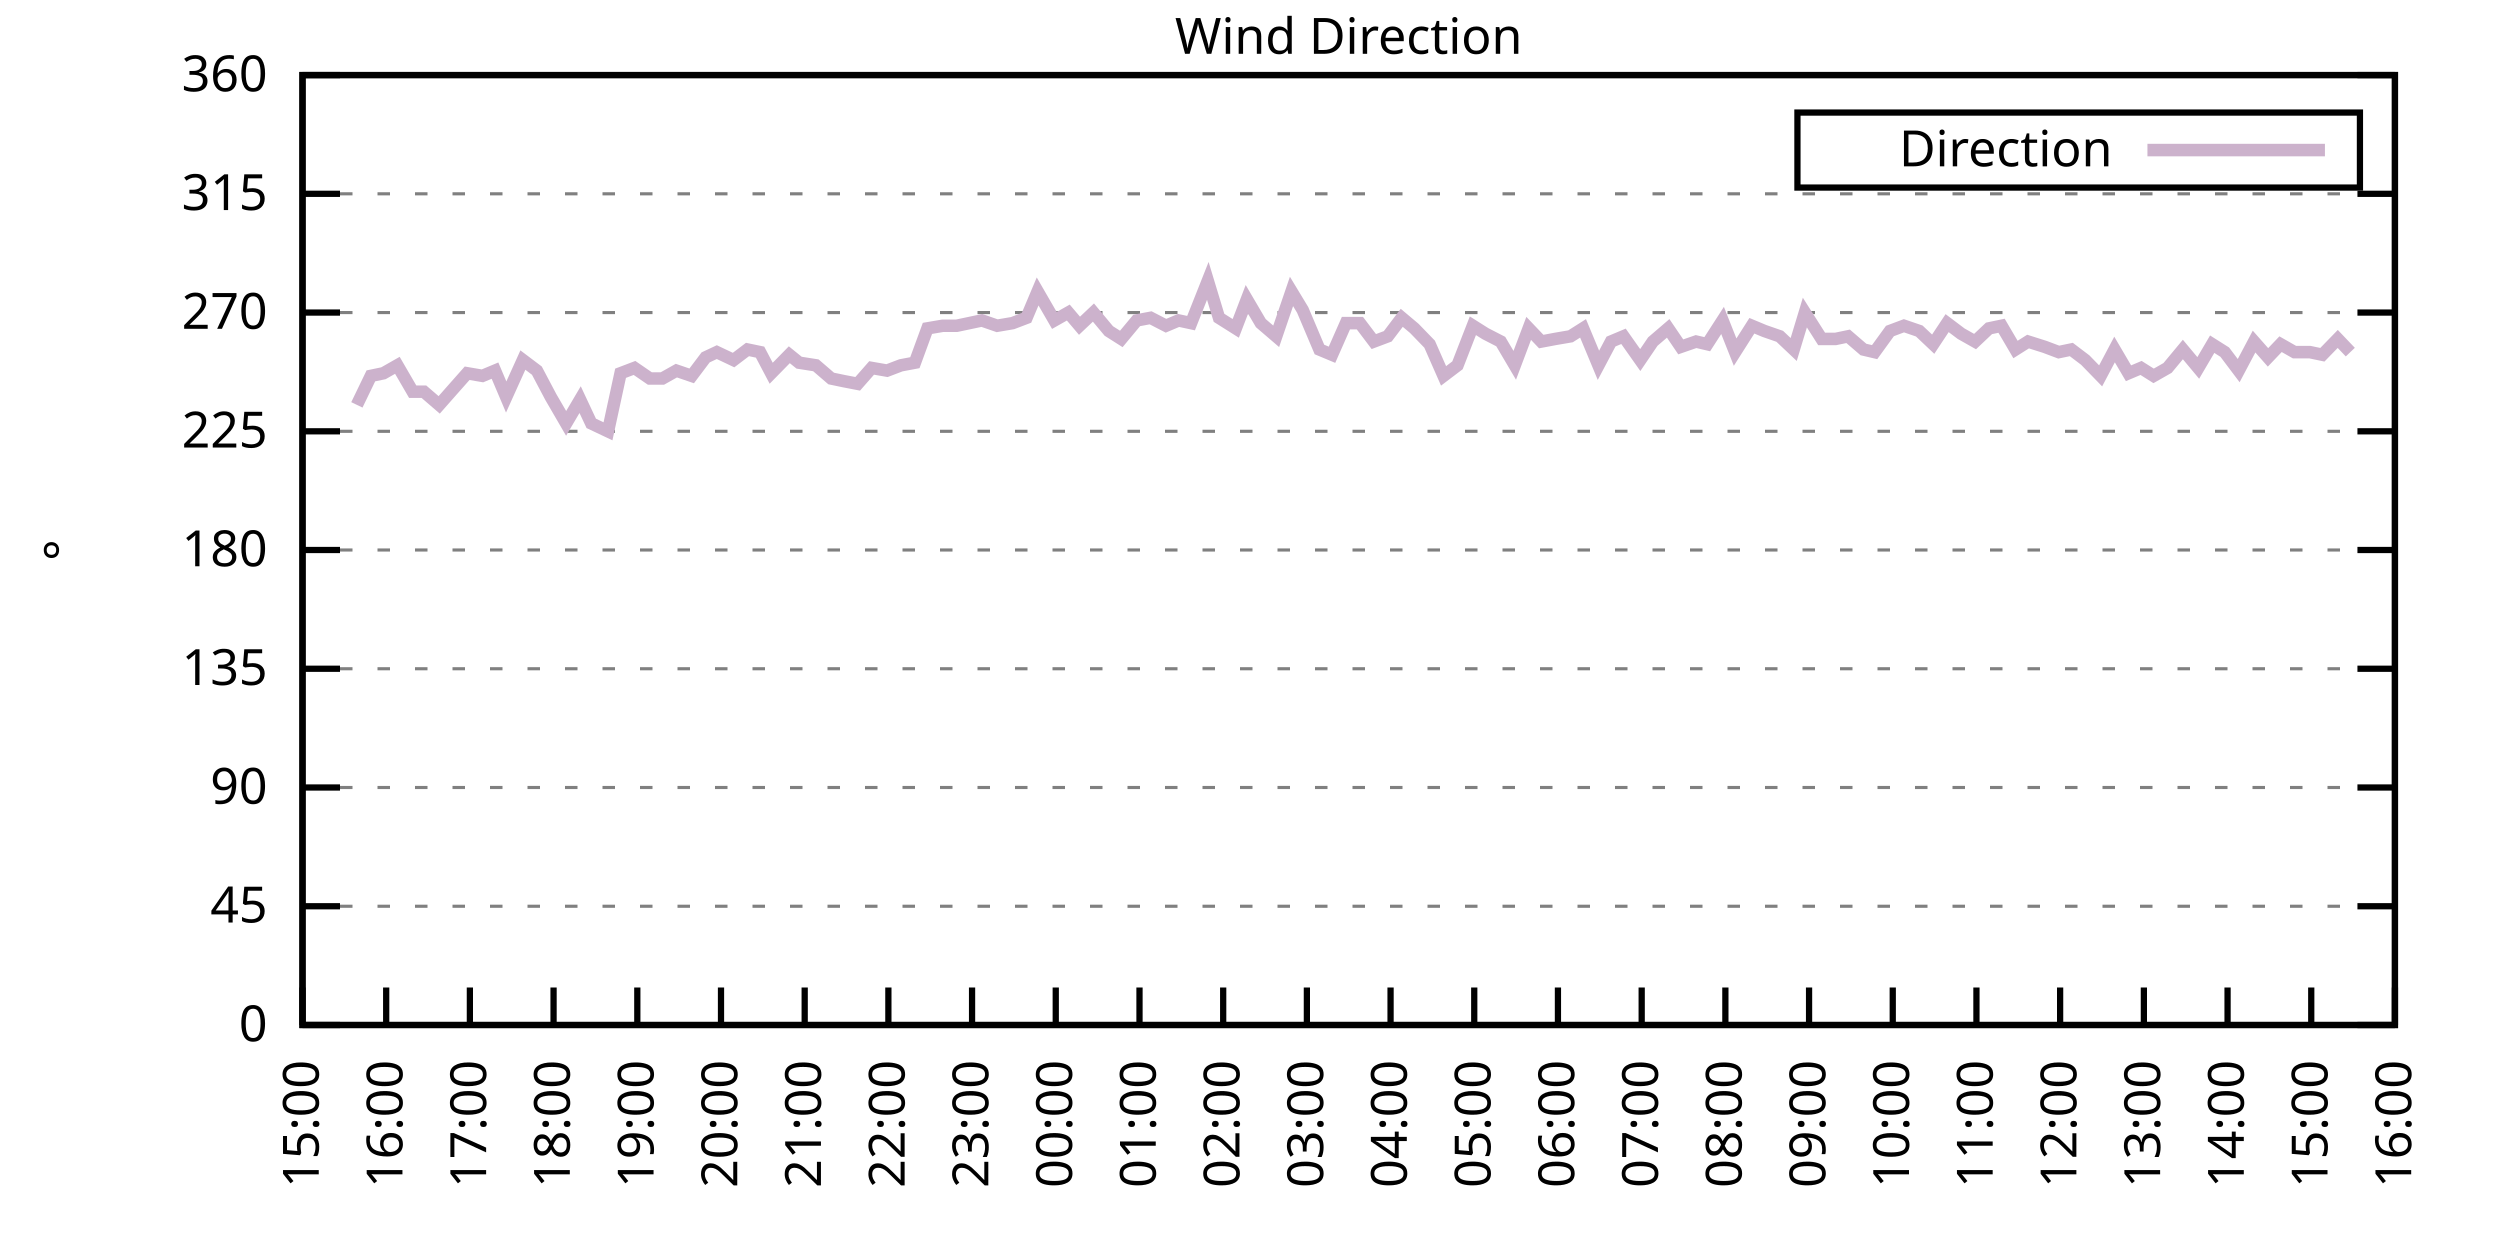
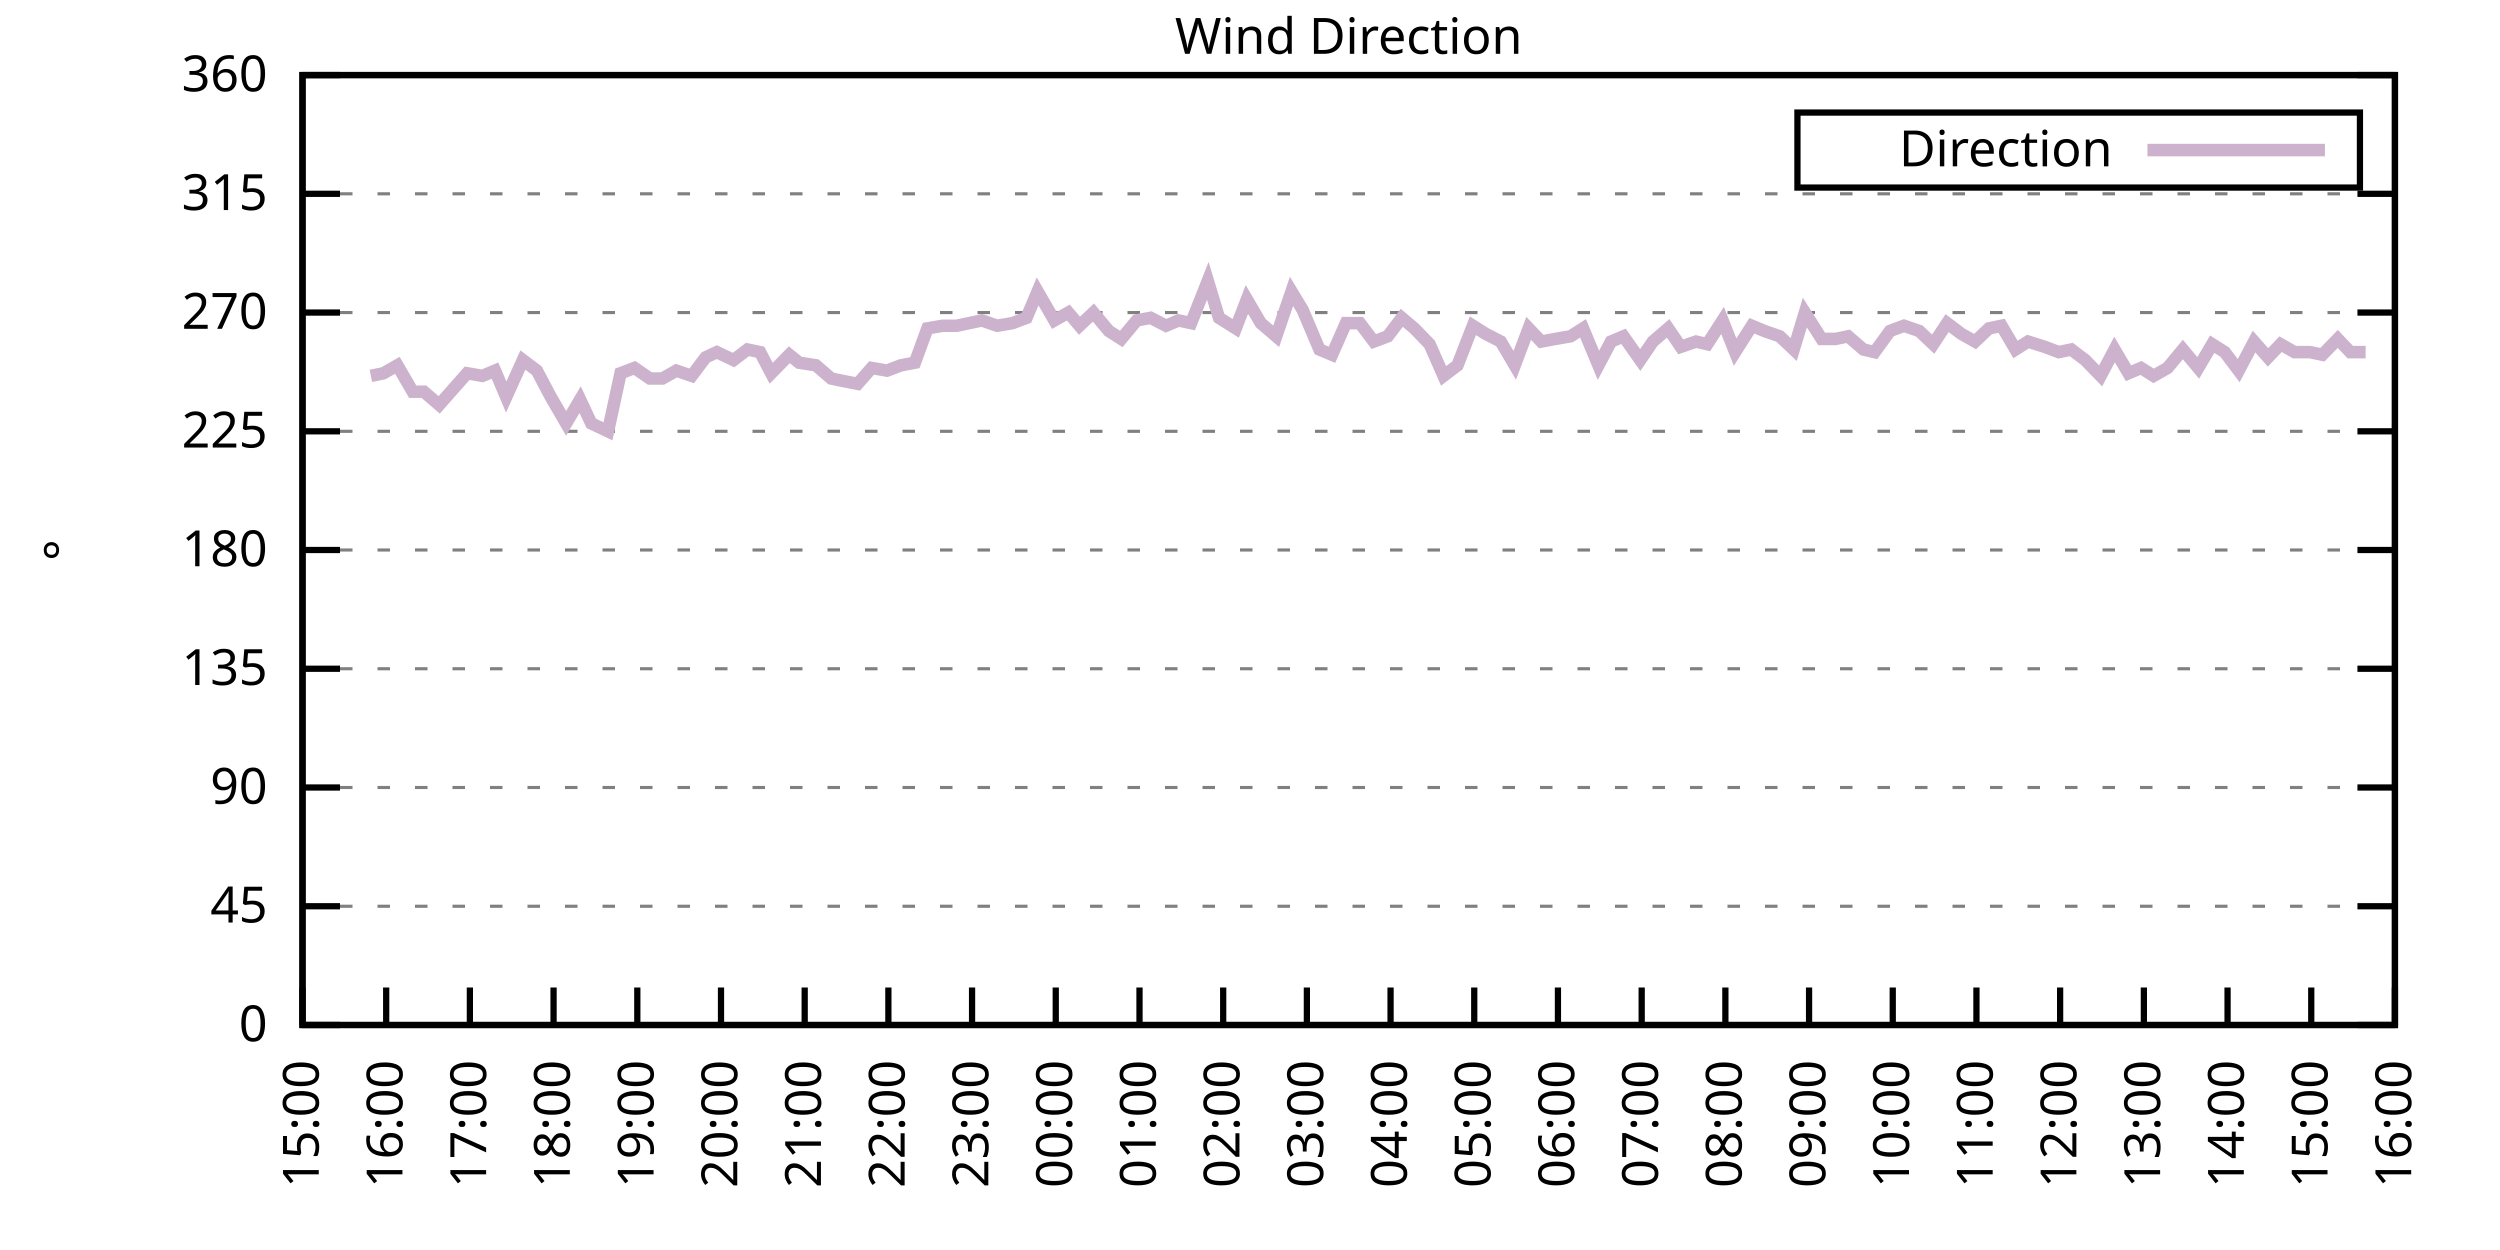
<svg xmlns="http://www.w3.org/2000/svg" xmlns:xlink="http://www.w3.org/1999/xlink" width="400" height="200" viewBox="0 0 400 200">
  <g id="gnuplot_canvas">
    <rect x="0" y="0" width="400" height="200" fill="none" />
    <defs>
      <circle id="gpDot" r="0.5" stroke-width="0.5" stroke="currentColor" />
      <path id="gpPt0" stroke-width="0.333" stroke="currentColor" d="M-1,0 h2 M0,-1 v2" />
      <path id="gpPt1" stroke-width="0.333" stroke="currentColor" d="M-1,-1 L1,1 M1,-1 L-1,1" />
      <path id="gpPt2" stroke-width="0.333" stroke="currentColor" d="M-1,0 L1,0 M0,-1 L0,1 M-1,-1 L1,1 M-1,1 L1,-1" />
      <rect id="gpPt3" stroke-width="0.333" stroke="currentColor" x="-1" y="-1" width="2" height="2" />
      <rect id="gpPt4" stroke-width="0.333" stroke="currentColor" fill="currentColor" x="-1" y="-1" width="2" height="2" />
      <circle id="gpPt5" stroke-width="0.333" stroke="currentColor" cx="0" cy="0" r="1" />
      <use xlink:href="#gpPt5" id="gpPt6" fill="currentColor" stroke="none" />
      <path id="gpPt7" stroke-width="0.333" stroke="currentColor" d="M0,-1.33 L-1.33,0.67 L1.33,0.67 z" />
      <use xlink:href="#gpPt7" id="gpPt8" fill="currentColor" stroke="none" />
      <use xlink:href="#gpPt7" id="gpPt9" stroke="currentColor" transform="rotate(180)" />
      <use xlink:href="#gpPt9" id="gpPt10" fill="currentColor" stroke="none" />
      <use xlink:href="#gpPt3" id="gpPt11" stroke="currentColor" transform="rotate(45)" />
      <use xlink:href="#gpPt11" id="gpPt12" fill="currentColor" stroke="none" />
      <path id="gpPt13" stroke-width="0.333" stroke="currentColor" d="M0,1.330 L1.265,0.411 L0.782,-1.067 L-0.782,-1.076 L-1.265,0.411 z" />
      <use xlink:href="#gpPt13" id="gpPt14" fill="currentColor" stroke="none" />
      <filter id="textbox" filterUnits="objectBoundingBox" x="0" y="0" height="1" width="1">
        <feFlood flood-color="white" flood-opacity="1" result="bgnd" />
        <feComposite in="SourceGraphic" in2="bgnd" operator="atop" />
      </filter>
      <filter id="greybox" filterUnits="objectBoundingBox" x="0" y="0" height="1" width="1">
        <feFlood flood-color="lightgrey" flood-opacity="1" result="grey" />
        <feComposite in="SourceGraphic" in2="grey" operator="atop" />
      </filter>
    </defs>
    <g fill="none" color="white" stroke="currentColor" stroke-width="1.00" stroke-linecap="butt" stroke-linejoin="miter">
</g>
    <g fill="none" color="black" stroke="currentColor" stroke-width="1.00" stroke-linecap="butt" stroke-linejoin="miter">
      <g stroke="none" shape-rendering="crispEdges">
        <polygon fill="rgb(255, 255, 255)" points="48.40,164.00 383.18,164.00 383.18,12.02 48.40,12.02 " />
      </g>
    </g>
    <g fill="none" color="black" stroke="currentColor" stroke-width="1.00" stroke-linecap="butt" stroke-linejoin="miter">
</g>
    <g fill="none" color="black" stroke="black" stroke-width="0.50" stroke-linecap="butt" stroke-linejoin="miter">
</g>
    <g fill="none" color="gray" stroke="currentColor" stroke-width="0.50" stroke-linecap="butt" stroke-linejoin="miter">
      <path stroke="gray" stroke-dasharray="2,4" class="gridline" d="M48.40,164.00 L383.19,164.00  " />
    </g>
    <g fill="none" color="gray" stroke="gray" stroke-width="1.00" stroke-linecap="butt" stroke-linejoin="miter">
</g>
    <g fill="none" color="black" stroke="currentColor" stroke-width="1.00" stroke-linecap="butt" stroke-linejoin="miter">
      <path stroke="black" d="M48.40,164.00 L54.40,164.00 M383.19,164.00 L377.19,164.00  " />
      <g transform="translate(42.80,166.60)" stroke="none" fill="black" font-family="Sans" font-size="8.00" text-anchor="end">
        <text>
          <tspan font-family="Sans"> 0</tspan>
        </text>
      </g>
    </g>
    <g fill="none" color="black" stroke="currentColor" stroke-width="1.00" stroke-linecap="butt" stroke-linejoin="miter">
</g>
    <g fill="none" color="black" stroke="black" stroke-width="0.50" stroke-linecap="butt" stroke-linejoin="miter">
</g>
    <g fill="none" color="gray" stroke="currentColor" stroke-width="0.50" stroke-linecap="butt" stroke-linejoin="miter">
      <path stroke="gray" stroke-dasharray="2,4" class="gridline" d="M48.40,145.00 L383.19,145.00  " />
    </g>
    <g fill="none" color="gray" stroke="gray" stroke-width="1.00" stroke-linecap="butt" stroke-linejoin="miter">
</g>
    <g fill="none" color="black" stroke="currentColor" stroke-width="1.00" stroke-linecap="butt" stroke-linejoin="miter">
      <path stroke="black" d="M48.40,145.00 L54.40,145.00 M383.19,145.00 L377.19,145.00  " />
      <g transform="translate(42.80,147.60)" stroke="none" fill="black" font-family="Sans" font-size="8.00" text-anchor="end">
        <text>
          <tspan font-family="Sans"> 45</tspan>
        </text>
      </g>
    </g>
    <g fill="none" color="black" stroke="currentColor" stroke-width="1.00" stroke-linecap="butt" stroke-linejoin="miter">
</g>
    <g fill="none" color="black" stroke="black" stroke-width="0.50" stroke-linecap="butt" stroke-linejoin="miter">
</g>
    <g fill="none" color="gray" stroke="currentColor" stroke-width="0.50" stroke-linecap="butt" stroke-linejoin="miter">
      <path stroke="gray" stroke-dasharray="2,4" class="gridline" d="M48.40,126.00 L383.19,126.00  " />
    </g>
    <g fill="none" color="gray" stroke="gray" stroke-width="1.00" stroke-linecap="butt" stroke-linejoin="miter">
</g>
    <g fill="none" color="black" stroke="currentColor" stroke-width="1.00" stroke-linecap="butt" stroke-linejoin="miter">
      <path stroke="black" d="M48.40,126.00 L54.40,126.00 M383.19,126.00 L377.19,126.00  " />
      <g transform="translate(42.80,128.60)" stroke="none" fill="black" font-family="Sans" font-size="8.00" text-anchor="end">
        <text>
          <tspan font-family="Sans"> 90</tspan>
        </text>
      </g>
    </g>
    <g fill="none" color="black" stroke="currentColor" stroke-width="1.00" stroke-linecap="butt" stroke-linejoin="miter">
</g>
    <g fill="none" color="black" stroke="black" stroke-width="0.50" stroke-linecap="butt" stroke-linejoin="miter">
</g>
    <g fill="none" color="gray" stroke="currentColor" stroke-width="0.50" stroke-linecap="butt" stroke-linejoin="miter">
      <path stroke="gray" stroke-dasharray="2,4" class="gridline" d="M48.40,107.00 L383.19,107.00  " />
    </g>
    <g fill="none" color="gray" stroke="gray" stroke-width="1.00" stroke-linecap="butt" stroke-linejoin="miter">
</g>
    <g fill="none" color="black" stroke="currentColor" stroke-width="1.00" stroke-linecap="butt" stroke-linejoin="miter">
      <path stroke="black" d="M48.40,107.00 L54.40,107.00 M383.19,107.00 L377.19,107.00  " />
      <g transform="translate(42.80,109.60)" stroke="none" fill="black" font-family="Sans" font-size="8.00" text-anchor="end">
        <text>
          <tspan font-family="Sans"> 135</tspan>
        </text>
      </g>
    </g>
    <g fill="none" color="black" stroke="currentColor" stroke-width="1.00" stroke-linecap="butt" stroke-linejoin="miter">
</g>
    <g fill="none" color="black" stroke="black" stroke-width="0.50" stroke-linecap="butt" stroke-linejoin="miter">
</g>
    <g fill="none" color="gray" stroke="currentColor" stroke-width="0.50" stroke-linecap="butt" stroke-linejoin="miter">
      <path stroke="gray" stroke-dasharray="2,4" class="gridline" d="M48.40,88.00 L383.19,88.00  " />
    </g>
    <g fill="none" color="gray" stroke="gray" stroke-width="1.00" stroke-linecap="butt" stroke-linejoin="miter">
</g>
    <g fill="none" color="black" stroke="currentColor" stroke-width="1.00" stroke-linecap="butt" stroke-linejoin="miter">
      <path stroke="black" d="M48.40,88.00 L54.40,88.00 M383.19,88.00 L377.19,88.00  " />
      <g transform="translate(42.80,90.60)" stroke="none" fill="black" font-family="Sans" font-size="8.00" text-anchor="end">
        <text>
          <tspan font-family="Sans"> 180</tspan>
        </text>
      </g>
    </g>
    <g fill="none" color="black" stroke="currentColor" stroke-width="1.00" stroke-linecap="butt" stroke-linejoin="miter">
</g>
    <g fill="none" color="black" stroke="black" stroke-width="0.50" stroke-linecap="butt" stroke-linejoin="miter">
</g>
    <g fill="none" color="gray" stroke="currentColor" stroke-width="0.50" stroke-linecap="butt" stroke-linejoin="miter">
      <path stroke="gray" stroke-dasharray="2,4" class="gridline" d="M48.40,69.01 L383.19,69.01  " />
    </g>
    <g fill="none" color="gray" stroke="gray" stroke-width="1.00" stroke-linecap="butt" stroke-linejoin="miter">
</g>
    <g fill="none" color="black" stroke="currentColor" stroke-width="1.00" stroke-linecap="butt" stroke-linejoin="miter">
      <path stroke="black" d="M48.40,69.01 L54.40,69.01 M383.19,69.01 L377.19,69.01  " />
      <g transform="translate(42.80,71.61)" stroke="none" fill="black" font-family="Sans" font-size="8.00" text-anchor="end">
        <text>
          <tspan font-family="Sans"> 225</tspan>
        </text>
      </g>
    </g>
    <g fill="none" color="black" stroke="currentColor" stroke-width="1.00" stroke-linecap="butt" stroke-linejoin="miter">
</g>
    <g fill="none" color="black" stroke="black" stroke-width="0.50" stroke-linecap="butt" stroke-linejoin="miter">
</g>
    <g fill="none" color="gray" stroke="currentColor" stroke-width="0.50" stroke-linecap="butt" stroke-linejoin="miter">
      <path stroke="gray" stroke-dasharray="2,4" class="gridline" d="M48.40,50.01 L383.19,50.01  " />
    </g>
    <g fill="none" color="gray" stroke="gray" stroke-width="1.00" stroke-linecap="butt" stroke-linejoin="miter">
</g>
    <g fill="none" color="black" stroke="currentColor" stroke-width="1.00" stroke-linecap="butt" stroke-linejoin="miter">
      <path stroke="black" d="M48.40,50.01 L54.40,50.01 M383.19,50.01 L377.19,50.01  " />
      <g transform="translate(42.80,52.61)" stroke="none" fill="black" font-family="Sans" font-size="8.00" text-anchor="end">
        <text>
          <tspan font-family="Sans"> 270</tspan>
        </text>
      </g>
    </g>
    <g fill="none" color="black" stroke="currentColor" stroke-width="1.00" stroke-linecap="butt" stroke-linejoin="miter">
</g>
    <g fill="none" color="black" stroke="black" stroke-width="0.50" stroke-linecap="butt" stroke-linejoin="miter">
</g>
    <g fill="none" color="gray" stroke="currentColor" stroke-width="0.50" stroke-linecap="butt" stroke-linejoin="miter">
      <path stroke="gray" stroke-dasharray="2,4" class="gridline" d="M48.40,31.01 L383.19,31.01  " />
    </g>
    <g fill="none" color="gray" stroke="gray" stroke-width="1.00" stroke-linecap="butt" stroke-linejoin="miter">
</g>
    <g fill="none" color="black" stroke="currentColor" stroke-width="1.00" stroke-linecap="butt" stroke-linejoin="miter">
      <path stroke="black" d="M48.40,31.01 L54.40,31.01 M383.19,31.01 L377.19,31.01  " />
      <g transform="translate(42.80,33.61)" stroke="none" fill="black" font-family="Sans" font-size="8.00" text-anchor="end">
        <text>
          <tspan font-family="Sans"> 315</tspan>
        </text>
      </g>
    </g>
    <g fill="none" color="black" stroke="currentColor" stroke-width="1.00" stroke-linecap="butt" stroke-linejoin="miter">
</g>
    <g fill="none" color="black" stroke="black" stroke-width="0.50" stroke-linecap="butt" stroke-linejoin="miter">
</g>
    <g fill="none" color="gray" stroke="currentColor" stroke-width="0.50" stroke-linecap="butt" stroke-linejoin="miter">
      <path stroke="gray" stroke-dasharray="2,4" class="gridline" d="M48.40,12.01 L383.19,12.01  " />
    </g>
    <g fill="none" color="gray" stroke="gray" stroke-width="1.00" stroke-linecap="butt" stroke-linejoin="miter">
</g>
    <g fill="none" color="black" stroke="currentColor" stroke-width="1.00" stroke-linecap="butt" stroke-linejoin="miter">
      <path stroke="black" d="M48.40,12.01 L54.40,12.01 M383.19,12.01 L377.19,12.01  " />
      <g transform="translate(42.80,14.61)" stroke="none" fill="black" font-family="Sans" font-size="8.00" text-anchor="end">
        <text>
          <tspan font-family="Sans"> 360</tspan>
        </text>
      </g>
    </g>
    <g fill="none" color="black" stroke="currentColor" stroke-width="1.00" stroke-linecap="butt" stroke-linejoin="miter">
      <path stroke="black" d="M48.40,164.00 L48.40,158.00  " />
      <g transform="translate(51.00,169.60) rotate(270.00)" stroke="none" fill="black" font-family="Sans" font-size="8.00" text-anchor="end">
        <text>
          <tspan font-family="Sans">15:00</tspan>
        </text>
      </g>
    </g>
    <g fill="none" color="black" stroke="currentColor" stroke-width="1.00" stroke-linecap="butt" stroke-linejoin="miter">
      <path stroke="black" d="M61.79,164.00 L61.79,158.00  " />
      <g transform="translate(64.39,169.60) rotate(270.00)" stroke="none" fill="black" font-family="Sans" font-size="8.00" text-anchor="end">
        <text>
          <tspan font-family="Sans">16:00</tspan>
        </text>
      </g>
    </g>
    <g fill="none" color="black" stroke="currentColor" stroke-width="1.00" stroke-linecap="butt" stroke-linejoin="miter">
      <path stroke="black" d="M75.18,164.00 L75.18,158.00  " />
      <g transform="translate(77.78,169.60) rotate(270.00)" stroke="none" fill="black" font-family="Sans" font-size="8.00" text-anchor="end">
        <text>
          <tspan font-family="Sans">17:00</tspan>
        </text>
      </g>
    </g>
    <g fill="none" color="black" stroke="currentColor" stroke-width="1.00" stroke-linecap="butt" stroke-linejoin="miter">
      <path stroke="black" d="M88.57,164.00 L88.57,158.00  " />
      <g transform="translate(91.17,169.60) rotate(270.00)" stroke="none" fill="black" font-family="Sans" font-size="8.00" text-anchor="end">
        <text>
          <tspan font-family="Sans">18:00</tspan>
        </text>
      </g>
    </g>
    <g fill="none" color="black" stroke="currentColor" stroke-width="1.00" stroke-linecap="butt" stroke-linejoin="miter">
      <path stroke="black" d="M101.97,164.00 L101.97,158.00  " />
      <g transform="translate(104.57,169.60) rotate(270.00)" stroke="none" fill="black" font-family="Sans" font-size="8.00" text-anchor="end">
        <text>
          <tspan font-family="Sans">19:00</tspan>
        </text>
      </g>
    </g>
    <g fill="none" color="black" stroke="currentColor" stroke-width="1.00" stroke-linecap="butt" stroke-linejoin="miter">
      <path stroke="black" d="M115.36,164.00 L115.36,158.00  " />
      <g transform="translate(117.96,169.60) rotate(270.00)" stroke="none" fill="black" font-family="Sans" font-size="8.00" text-anchor="end">
        <text>
          <tspan font-family="Sans">20:00</tspan>
        </text>
      </g>
    </g>
    <g fill="none" color="black" stroke="currentColor" stroke-width="1.00" stroke-linecap="butt" stroke-linejoin="miter">
      <path stroke="black" d="M128.75,164.00 L128.75,158.00  " />
      <g transform="translate(131.35,169.60) rotate(270.00)" stroke="none" fill="black" font-family="Sans" font-size="8.00" text-anchor="end">
        <text>
          <tspan font-family="Sans">21:00</tspan>
        </text>
      </g>
    </g>
    <g fill="none" color="black" stroke="currentColor" stroke-width="1.00" stroke-linecap="butt" stroke-linejoin="miter">
      <path stroke="black" d="M142.14,164.00 L142.14,158.00  " />
      <g transform="translate(144.74,169.60) rotate(270.00)" stroke="none" fill="black" font-family="Sans" font-size="8.00" text-anchor="end">
        <text>
          <tspan font-family="Sans">22:00</tspan>
        </text>
      </g>
    </g>
    <g fill="none" color="black" stroke="currentColor" stroke-width="1.00" stroke-linecap="butt" stroke-linejoin="miter">
      <path stroke="black" d="M155.53,164.00 L155.53,158.00  " />
      <g transform="translate(158.13,169.60) rotate(270.00)" stroke="none" fill="black" font-family="Sans" font-size="8.00" text-anchor="end">
        <text>
          <tspan font-family="Sans">23:00</tspan>
        </text>
      </g>
    </g>
    <g fill="none" color="black" stroke="currentColor" stroke-width="1.00" stroke-linecap="butt" stroke-linejoin="miter">
      <path stroke="black" d="M168.92,164.00 L168.92,158.00  " />
      <g transform="translate(171.52,169.60) rotate(270.00)" stroke="none" fill="black" font-family="Sans" font-size="8.00" text-anchor="end">
        <text>
          <tspan font-family="Sans">00:00</tspan>
        </text>
      </g>
    </g>
    <g fill="none" color="black" stroke="currentColor" stroke-width="1.00" stroke-linecap="butt" stroke-linejoin="miter">
      <path stroke="black" d="M182.32,164.00 L182.32,158.00  " />
      <g transform="translate(184.92,169.60) rotate(270.00)" stroke="none" fill="black" font-family="Sans" font-size="8.00" text-anchor="end">
        <text>
          <tspan font-family="Sans">01:00</tspan>
        </text>
      </g>
    </g>
    <g fill="none" color="black" stroke="currentColor" stroke-width="1.00" stroke-linecap="butt" stroke-linejoin="miter">
      <path stroke="black" d="M195.71,164.00 L195.71,158.00  " />
      <g transform="translate(198.31,169.60) rotate(270.00)" stroke="none" fill="black" font-family="Sans" font-size="8.00" text-anchor="end">
        <text>
          <tspan font-family="Sans">02:00</tspan>
        </text>
      </g>
    </g>
    <g fill="none" color="black" stroke="currentColor" stroke-width="1.00" stroke-linecap="butt" stroke-linejoin="miter">
      <path stroke="black" d="M209.10,164.00 L209.10,158.00  " />
      <g transform="translate(211.70,169.60) rotate(270.00)" stroke="none" fill="black" font-family="Sans" font-size="8.00" text-anchor="end">
        <text>
          <tspan font-family="Sans">03:00</tspan>
        </text>
      </g>
    </g>
    <g fill="none" color="black" stroke="currentColor" stroke-width="1.00" stroke-linecap="butt" stroke-linejoin="miter">
      <path stroke="black" d="M222.49,164.00 L222.49,158.00  " />
      <g transform="translate(225.09,169.60) rotate(270.00)" stroke="none" fill="black" font-family="Sans" font-size="8.00" text-anchor="end">
        <text>
          <tspan font-family="Sans">04:00</tspan>
        </text>
      </g>
    </g>
    <g fill="none" color="black" stroke="currentColor" stroke-width="1.00" stroke-linecap="butt" stroke-linejoin="miter">
      <path stroke="black" d="M235.88,164.00 L235.88,158.00  " />
      <g transform="translate(238.48,169.60) rotate(270.00)" stroke="none" fill="black" font-family="Sans" font-size="8.00" text-anchor="end">
        <text>
          <tspan font-family="Sans">05:00</tspan>
        </text>
      </g>
    </g>
    <g fill="none" color="black" stroke="currentColor" stroke-width="1.00" stroke-linecap="butt" stroke-linejoin="miter">
      <path stroke="black" d="M249.27,164.00 L249.27,158.00  " />
      <g transform="translate(251.87,169.60) rotate(270.00)" stroke="none" fill="black" font-family="Sans" font-size="8.00" text-anchor="end">
        <text>
          <tspan font-family="Sans">06:00</tspan>
        </text>
      </g>
    </g>
    <g fill="none" color="black" stroke="currentColor" stroke-width="1.00" stroke-linecap="butt" stroke-linejoin="miter">
      <path stroke="black" d="M262.67,164.00 L262.67,158.00  " />
      <g transform="translate(265.27,169.60) rotate(270.00)" stroke="none" fill="black" font-family="Sans" font-size="8.00" text-anchor="end">
        <text>
          <tspan font-family="Sans">07:00</tspan>
        </text>
      </g>
    </g>
    <g fill="none" color="black" stroke="currentColor" stroke-width="1.00" stroke-linecap="butt" stroke-linejoin="miter">
      <path stroke="black" d="M276.06,164.00 L276.06,158.00  " />
      <g transform="translate(278.66,169.60) rotate(270.00)" stroke="none" fill="black" font-family="Sans" font-size="8.00" text-anchor="end">
        <text>
          <tspan font-family="Sans">08:00</tspan>
        </text>
      </g>
    </g>
    <g fill="none" color="black" stroke="currentColor" stroke-width="1.00" stroke-linecap="butt" stroke-linejoin="miter">
      <path stroke="black" d="M289.45,164.00 L289.45,158.00  " />
      <g transform="translate(292.05,169.60) rotate(270.00)" stroke="none" fill="black" font-family="Sans" font-size="8.00" text-anchor="end">
        <text>
          <tspan font-family="Sans">09:00</tspan>
        </text>
      </g>
    </g>
    <g fill="none" color="black" stroke="currentColor" stroke-width="1.00" stroke-linecap="butt" stroke-linejoin="miter">
      <path stroke="black" d="M302.84,164.00 L302.84,158.00  " />
      <g transform="translate(305.44,169.60) rotate(270.00)" stroke="none" fill="black" font-family="Sans" font-size="8.00" text-anchor="end">
        <text>
          <tspan font-family="Sans">10:00</tspan>
        </text>
      </g>
    </g>
    <g fill="none" color="black" stroke="currentColor" stroke-width="1.00" stroke-linecap="butt" stroke-linejoin="miter">
      <path stroke="black" d="M316.23,164.00 L316.23,158.00  " />
      <g transform="translate(318.83,169.60) rotate(270.00)" stroke="none" fill="black" font-family="Sans" font-size="8.00" text-anchor="end">
        <text>
          <tspan font-family="Sans">11:00</tspan>
        </text>
      </g>
    </g>
    <g fill="none" color="black" stroke="currentColor" stroke-width="1.00" stroke-linecap="butt" stroke-linejoin="miter">
      <path stroke="black" d="M329.62,164.00 L329.62,158.00  " />
      <g transform="translate(332.22,169.60) rotate(270.00)" stroke="none" fill="black" font-family="Sans" font-size="8.00" text-anchor="end">
        <text>
          <tspan font-family="Sans">12:00</tspan>
        </text>
      </g>
    </g>
    <g fill="none" color="black" stroke="currentColor" stroke-width="1.00" stroke-linecap="butt" stroke-linejoin="miter">
      <path stroke="black" d="M343.02,164.00 L343.02,158.00  " />
      <g transform="translate(345.62,169.60) rotate(270.00)" stroke="none" fill="black" font-family="Sans" font-size="8.00" text-anchor="end">
        <text>
          <tspan font-family="Sans">13:00</tspan>
        </text>
      </g>
    </g>
    <g fill="none" color="black" stroke="currentColor" stroke-width="1.00" stroke-linecap="butt" stroke-linejoin="miter">
      <path stroke="black" d="M356.41,164.00 L356.41,158.00  " />
      <g transform="translate(359.01,169.60) rotate(270.00)" stroke="none" fill="black" font-family="Sans" font-size="8.00" text-anchor="end">
        <text>
          <tspan font-family="Sans">14:00</tspan>
        </text>
      </g>
    </g>
    <g fill="none" color="black" stroke="currentColor" stroke-width="1.00" stroke-linecap="butt" stroke-linejoin="miter">
      <path stroke="black" d="M369.80,164.00 L369.80,158.00  " />
      <g transform="translate(372.40,169.60) rotate(270.00)" stroke="none" fill="black" font-family="Sans" font-size="8.00" text-anchor="end">
        <text>
          <tspan font-family="Sans">15:00</tspan>
        </text>
      </g>
    </g>
    <g fill="none" color="black" stroke="currentColor" stroke-width="1.00" stroke-linecap="butt" stroke-linejoin="miter">
      <path stroke="black" d="M383.19,164.00 L383.19,158.00  " />
      <g transform="translate(385.79,169.60) rotate(270.00)" stroke="none" fill="black" font-family="Sans" font-size="8.00" text-anchor="end">
        <text>
          <tspan font-family="Sans">16:00</tspan>
        </text>
      </g>
    </g>
    <g fill="none" color="black" stroke="currentColor" stroke-width="1.00" stroke-linecap="butt" stroke-linejoin="miter">
</g>
    <g fill="none" color="black" stroke="currentColor" stroke-width="1.00" stroke-linecap="butt" stroke-linejoin="miter">
      <path stroke="black" d="M48.40,12.01 L48.40,164.00 L383.19,164.00 L383.19,12.01 L48.40,12.01 Z  " />
    </g>
    <g fill="none" color="black" stroke="currentColor" stroke-width="1.00" stroke-linecap="butt" stroke-linejoin="miter">
</g>
    <g fill="none" color="black" stroke="currentColor" stroke-width="1.00" stroke-linecap="butt" stroke-linejoin="miter">
      <path stroke="black" d="M287.59,30.01 L287.59,18.01 L377.59,18.01 L377.59,30.01 L287.59,30.01 Z  " />
    </g>
    <g id="Wind_direction_plot_1">
      <g fill="none" color="white" stroke="black" stroke-width="2.00" stroke-linecap="butt" stroke-linejoin="miter">
</g>
      <g fill="none" color="black" stroke="currentColor" stroke-width="2.00" stroke-linecap="butt" stroke-linejoin="miter">
        <g transform="translate(337.99,26.61)" stroke="none" fill="black" font-family="Sans" font-size="8.00" text-anchor="end">
          <text>
            <tspan font-family="Sans">Direction</tspan>
          </text>
        </g>
      </g>
      <g fill="none" color="black" stroke="currentColor" stroke-width="2.00" stroke-linecap="butt" stroke-linejoin="miter">
-         <path stroke="rgb(204, 178, 204)" d="M343.59,24.01 L371.99,24.01 M57.10,64.78 L59.34,60.14 L61.35,59.72 L63.58,58.45 L66.03,62.67 L67.82,62.67   L70.27,64.78 L72.50,62.25 L74.74,59.72 L77.19,60.14 L79.20,59.30 L80.99,63.52 L83.66,57.61 L85.90,59.30   L88.13,63.52 L90.58,67.74 L92.82,63.94 L94.60,67.74 L97.28,69.01 L99.29,59.72 L101.52,58.87 L103.98,60.56   L105.98,60.56 L108.22,59.30 L110.67,60.14 L112.90,57.18 L114.69,56.34 L117.37,57.61 L119.60,55.92 L121.61,56.34   L123.39,59.72 L126.29,56.76 L127.86,58.03 L130.54,58.45 L132.99,60.56 L135.00,60.98 L137.23,61.41 L139.46,58.87   L141.92,59.30 L144.15,58.45 L146.38,58.03 L148.39,52.54 L150.85,52.12 L153.08,52.12 L157.10,51.27 L159.55,52.12   L162.01,51.70 L164.24,50.85 L166.02,46.63 L168.70,51.27 L170.93,50.01 L172.72,52.12 L174.95,50.01 L177.41,52.96   L179.41,54.23 L181.87,51.27 L184.10,50.85 L186.56,52.12 L188.57,51.27 L190.57,51.70 L193.25,44.94 L195.04,50.85   L197.72,52.54 L199.50,47.90 L201.73,51.70 L204.19,53.81 L206.64,46.63 L208.43,49.59 L211.11,55.92 L213.12,56.76   L215.35,51.70 L217.58,51.70 L219.81,54.65 L222.04,53.81 L224.28,50.85 L226.29,52.54 L228.74,55.07 L230.97,60.14   L233.20,58.45 L235.66,52.12 L237.67,53.39 L240.12,54.65 L242.36,58.45 L244.59,52.54 L246.60,54.65 L248.83,54.23   L251.28,53.81 L253.29,52.54 L255.75,58.45 L257.76,54.65 L259.76,53.81 L262.44,57.61 L264.45,54.65 L266.91,52.54   L268.92,55.50 L271.37,54.65 L273.16,55.07 L275.61,51.27 L277.62,56.34 L280.30,52.12 L282.31,52.96 L284.76,53.81   L286.99,55.92 L288.78,50.01 L291.46,54.23 L293.69,54.23 L295.70,53.81 L298.15,55.92 L299.94,56.34 L302.39,52.96   L304.63,52.12 L307.08,52.96 L309.31,55.07 L311.54,51.70 L313.78,53.39 L316.01,54.65 L318.24,52.54 L320.25,52.12   L322.48,55.92 L324.49,54.65 L327.17,55.50 L329.40,56.34 L331.41,55.92 L333.64,57.61 L336.10,60.14 L338.33,55.92   L340.56,59.72 L342.57,58.87 L344.58,60.14 L346.81,58.87 L349.26,55.92 L351.72,58.87 L353.95,55.07 L355.96,56.34   L358.19,59.30 L360.65,54.65 L362.88,57.18 L364.89,55.07 L367.12,56.34 L369.58,56.34 L371.58,56.76 L374.04,54.23   L376.05,56.34  " />
+         <path stroke="rgb(204, 178, 204)" d="M343.59,24.01 L371.99,24.01 M59.34,60.14 L61.35,59.72 L63.58,58.45 L66.03,62.67 L67.82,62.67 L70.27,64.78   L72.50,62.25 L74.74,59.72 L77.19,60.14 L79.20,59.30 L80.99,63.52 L83.66,57.61 L85.90,59.30 L88.13,63.52   L90.58,67.74 L92.82,63.94 L94.60,67.74 L97.28,69.01 L99.29,59.72 L101.52,58.87 L103.98,60.56 L105.98,60.56   L108.22,59.30 L110.67,60.14 L112.90,57.18 L114.69,56.34 L117.37,57.61 L119.60,55.92 L121.61,56.34 L123.39,59.72   L126.29,56.76 L127.86,58.03 L130.54,58.45 L132.99,60.56 L135.00,60.98 L137.23,61.41 L139.46,58.87 L141.92,59.30   L144.15,58.45 L146.38,58.03 L148.39,52.54 L150.85,52.12 L153.08,52.12 L157.10,51.27 L159.55,52.12 L162.01,51.70   L164.24,50.85 L166.02,46.63 L168.70,51.27 L170.93,50.01 L172.72,52.12 L174.95,50.01 L177.41,52.96 L179.41,54.23   L181.87,51.27 L184.10,50.85 L186.56,52.12 L188.57,51.27 L190.57,51.70 L193.25,44.94 L195.04,50.85 L197.72,52.54   L199.50,47.90 L201.73,51.70 L204.19,53.81 L206.64,46.63 L208.43,49.59 L211.11,55.92 L213.12,56.76 L215.35,51.70   L217.58,51.70 L219.81,54.65 L222.04,53.81 L224.28,50.85 L226.29,52.54 L228.74,55.07 L230.97,60.14 L233.20,58.45   L235.66,52.12 L237.67,53.39 L240.12,54.65 L242.36,58.45 L244.59,52.54 L246.60,54.65 L248.83,54.23 L251.28,53.81   L253.29,52.54 L255.75,58.45 L257.76,54.65 L259.76,53.81 L262.44,57.61 L264.45,54.65 L266.91,52.54 L268.92,55.50   L271.37,54.65 L273.16,55.07 L275.61,51.27 L277.62,56.34 L280.30,52.12 L282.31,52.96 L284.76,53.81 L286.99,55.92   L288.78,50.01 L291.46,54.23 L293.69,54.23 L295.70,53.81 L298.15,55.92 L299.94,56.34 L302.39,52.96 L304.63,52.12   L307.08,52.96 L309.31,55.07 L311.54,51.70 L313.78,53.39 L316.01,54.65 L318.24,52.54 L320.25,52.12 L322.48,55.92   L324.49,54.65 L327.17,55.50 L329.40,56.34 L331.41,55.92 L333.64,57.61 L336.10,60.14 L338.33,55.92 L340.56,59.72   L342.57,58.87 L344.58,60.14 L346.81,58.87 L349.26,55.92 L351.72,58.87 L353.95,55.07 L355.96,56.34 L358.19,59.30   L360.65,54.65 L362.88,57.18 L364.89,55.07 L367.12,56.34 L369.58,56.34 L371.58,56.76 L374.04,54.23 L376.05,56.34   L378.50,56.34  " />
      </g>
    </g>
    <g fill="none" color="black" stroke="currentColor" stroke-width="2.00" stroke-linecap="butt" stroke-linejoin="miter">
</g>
    <g fill="none" color="black" stroke="black" stroke-width="1.00" stroke-linecap="butt" stroke-linejoin="miter">
</g>
    <g fill="none" color="black" stroke="currentColor" stroke-width="1.00" stroke-linecap="butt" stroke-linejoin="miter">
      <path stroke="black" d="M48.40,12.01 L48.40,164.00 L383.19,164.00 L383.19,12.01 L48.40,12.01 Z  " />
      <g transform="translate(12.80,88.01) rotate(270.00)" stroke="none" fill="black" font-family="Sans" font-size="8.00" text-anchor="middle">
        <text>
          <tspan font-family="Sans">°</tspan>
        </text>
      </g>
    </g>
    <g fill="none" color="black" stroke="currentColor" stroke-width="1.00" stroke-linecap="butt" stroke-linejoin="miter">
</g>
    <g fill="none" color="black" stroke="currentColor" stroke-width="1.00" stroke-linecap="butt" stroke-linejoin="miter">
      <g transform="translate(215.79,8.61)" stroke="none" fill="black" font-family="Sans" font-size="8.00" text-anchor="middle">
        <text>
          <tspan font-family="Sans">Wind Direction</tspan>
        </text>
      </g>
    </g>
    <g fill="none" color="black" stroke="currentColor" stroke-width="1.00" stroke-linecap="butt" stroke-linejoin="miter">
</g>
  </g>
</svg>
